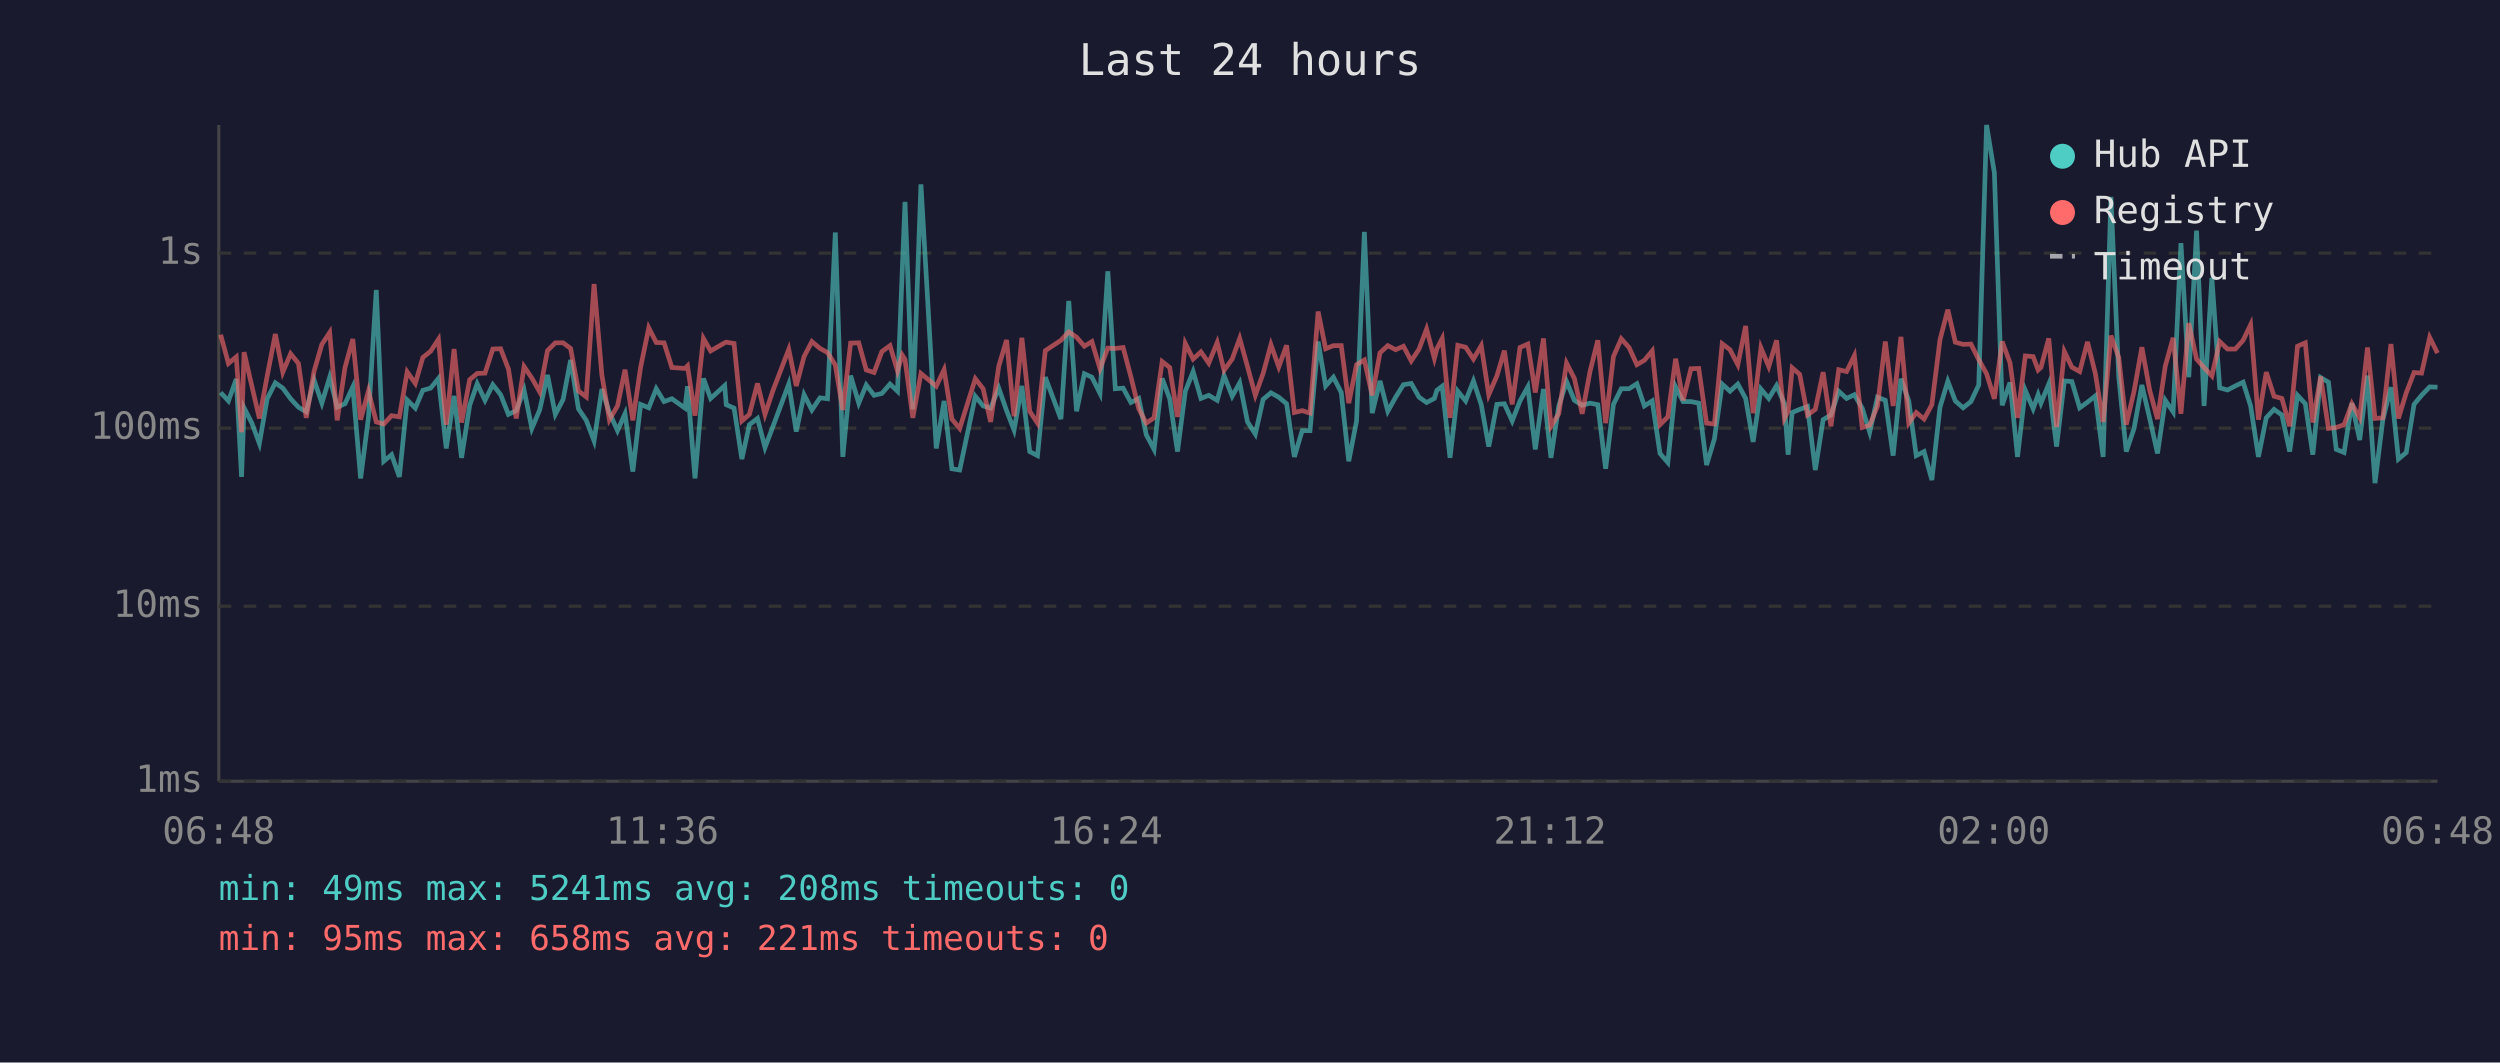
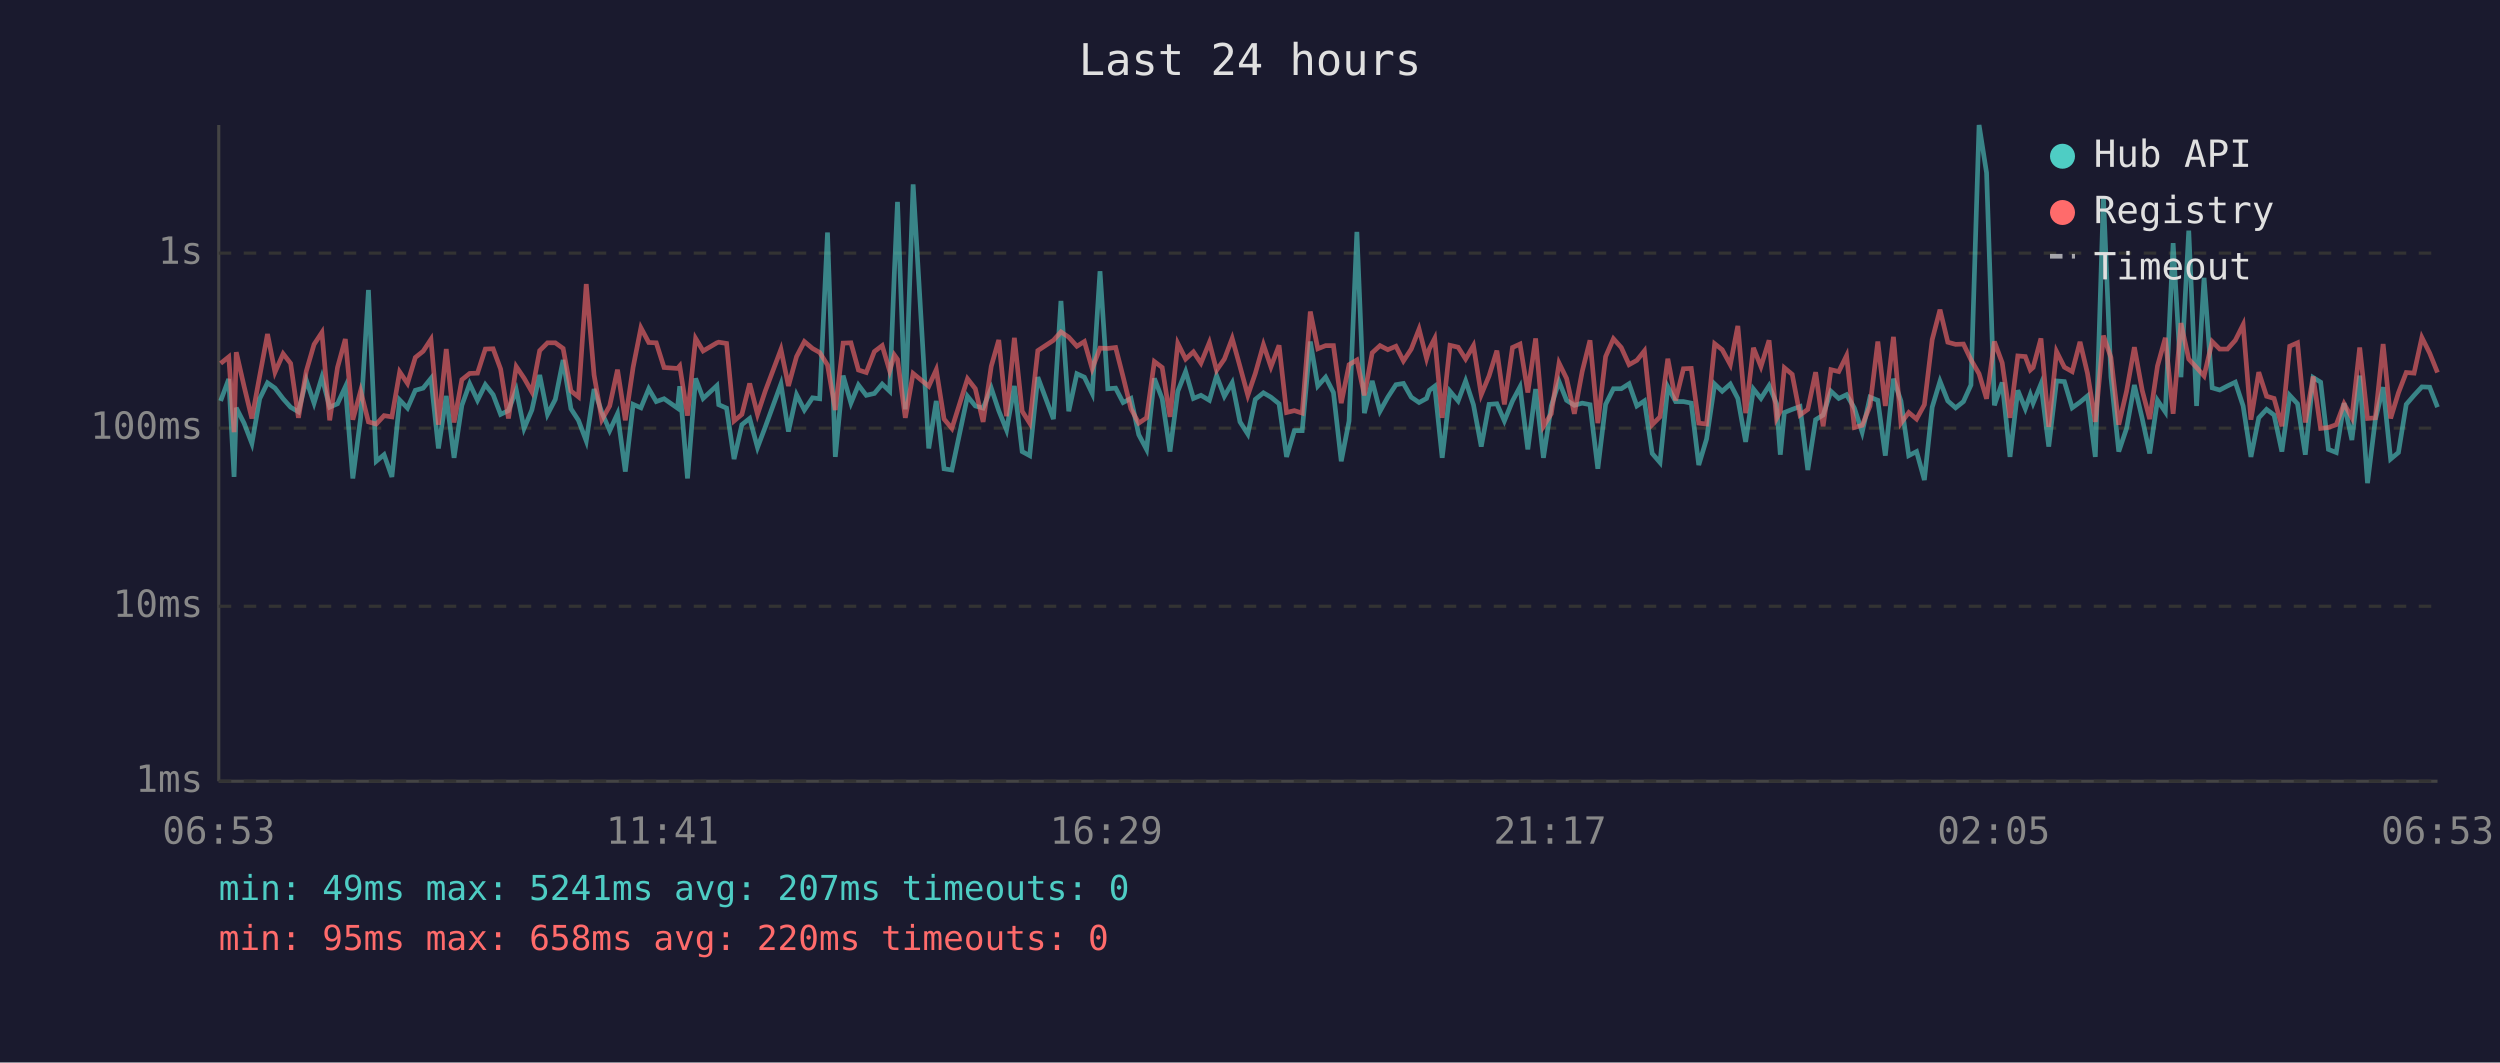
<svg xmlns="http://www.w3.org/2000/svg" viewBox="0 0 800 340" font-family="monospace" font-size="12">
  <rect width="800" height="340" fill="#1a1a2e" />
  <text x="400" y="24" fill="#e0e0e0" font-size="14" text-anchor="middle">Last 24 hours</text>
  <line x1="70" y1="40" x2="70" y2="250" stroke="#444" stroke-width="1" />
  <line x1="70" y1="250" x2="780" y2="250" stroke="#444" stroke-width="1" />
  <line x1="70" y1="250" x2="780" y2="250" stroke="#333" stroke-width="1" stroke-dasharray="4" />
  <text x="65" y="250" fill="#888" text-anchor="end" dominant-baseline="middle">1ms</text>
  <line x1="70" y1="194" x2="780" y2="194" stroke="#333" stroke-width="1" stroke-dasharray="4" />
  <text x="65" y="194" fill="#888" text-anchor="end" dominant-baseline="middle">10ms</text>
  <line x1="70" y1="137" x2="780" y2="137" stroke="#333" stroke-width="1" stroke-dasharray="4" />
  <text x="65" y="137" fill="#888" text-anchor="end" dominant-baseline="middle">100ms</text>
  <line x1="70" y1="81" x2="780" y2="81" stroke="#333" stroke-width="1" stroke-dasharray="4" />
  <text x="65" y="81" fill="#888" text-anchor="end" dominant-baseline="middle">1s</text>
-   <text x="70" y="270" fill="#888" text-anchor="middle">06:48</text>
-   <text x="212" y="270" fill="#888" text-anchor="middle">11:36</text>
-   <text x="354" y="270" fill="#888" text-anchor="middle">16:24</text>
-   <text x="496" y="270" fill="#888" text-anchor="middle">21:12</text>
-   <text x="638" y="270" fill="#888" text-anchor="middle">02:00</text>
-   <text x="780" y="270" fill="#888" text-anchor="middle">06:48</text>
-   <polyline points="70.6,125.6 73.1,128.3 75.6,121.3 77.3,152.6 78.1,130.5 80.6,135.4 83.0,141.9 85.5,127.6 88.1,122.5 90.5,124.2 93.0,127.6 95.5,130.3 98.0,131.8 100.5,121.6 103.0,129.0 105.5,120.7 107.9,130.3 110.4,129.2 112.9,123.8 115.4,153.1 117.9,133.7 120.4,92.8 122.8,147.6 125.3,145.5 127.8,152.6 130.3,128.0 132.9,130.6 135.3,124.9 137.8,124.2 140.3,121.1 142.8,143.5 145.3,126.7 147.7,146.5 150.3,129.7 152.7,122.8 155.2,128.1 157.7,123.1 160.2,126.3 162.7,132.6 165.2,131.4 167.7,124.8 170.2,137.1 172.7,131.2 175.2,120.0 177.7,132.6 180.2,127.8 182.6,115.2 185.1,130.8 187.6,134.5 190.1,141.1 192.6,124.5 195.0,132.0 197.6,137.8 200.0,132.4 202.5,150.9 205.0,129.4 207.6,130.5 210.0,124.4 212.5,128.5 215.0,127.6 219.2,130.6 220.0,123.6 222.4,153.1 225.1,121.1 227.4,127.5 231.9,123.4 232.4,129.5 234.9,130.6 237.4,146.9 239.8,135.9 242.4,133.9 244.8,143.2 247.3,136.6 252.4,122.9 254.8,138.1 257.3,126.3 259.8,131.2 262.4,127.3 264.8,127.6 267.3,74.4 269.7,146.2 272.2,120.2 274.8,129.0 277.2,123.2 279.7,126.5 282.2,125.9 284.8,122.9 287.2,125.2 288.7,87.1 289.6,64.6 292.1,131.0 294.7,59.0 299.6,143.5 302.1,128.3 304.6,150.0 307.1,150.4 312.1,126.8 314.6,129.9 317.0,130.6 319.6,124.2 322.1,131.4 324.5,137.6 327.0,123.5 329.5,144.5 332.0,145.8 334.5,120.7 339.5,134.1 342.0,96.3 344.5,131.6 347.0,119.6 349.4,120.7 352.0,125.9 354.5,86.8 356.9,124.4 359.4,124.2 361.9,128.8 364.4,127.5 366.8,139.1 369.3,143.8 371.9,121.1 374.3,127.6 376.8,144.5 379.3,125.2 381.8,118.9 384.3,127.5 386.8,126.5 389.5,128.1 391.7,120.2 394.3,126.8 396.7,122.5 399.2,135.0 401.7,138.9 404.2,127.8 406.7,125.7 409.2,127.1 411.7,129.2 414.2,146.2 416.7,137.8 419.2,137.8 421.8,109.3 424.2,123.5 426.7,120.7 429.2,125.6 431.6,147.6 434.1,134.7 436.6,74.2 439.1,132.2 441.6,121.9 444.1,131.6 446.6,127.1 449.1,123.1 451.6,122.7 454.1,127.1 456.5,128.8 459.0,127.5 459.8,124.9 461.5,123.6 464.0,146.5 466.5,125.2 469.0,128.3 471.5,121.9 474.0,129.5 476.4,142.9 479.0,129.4 481.4,129.2 483.9,134.7 486.4,128.3 488.9,123.8 491.3,143.8 493.9,124.5 496.3,146.5 498.8,129.9 501.3,122.1 503.8,128.1 506.3,129.7 508.8,129.0 511.3,129.5 513.8,150.0 516.3,129.4 518.8,124.4 521.3,124.4 523.8,122.8 526.2,129.9 528.7,128.3 531.2,145.1 533.7,148.0 536.2,123.8 538.6,128.5 541.1,128.5 543.6,129.0 546.1,148.8 548.6,140.5 551.1,122.9 553.6,125.2 556.1,122.9 558.6,127.5 561.0,141.4 563.5,124.5 566.0,127.5 568.5,123.4 571.0,129.2 572.2,145.5 573.5,132.0 575.9,131.0 578.4,130.1 580.9,150.4 583.4,134.3 585.9,132.8 588.4,125.2 590.9,127.5 593.4,126.3 595.9,130.6 598.3,138.3 600.8,127.1 603.3,128.1 605.8,145.8 608.3,121.2 610.8,128.3 613.2,145.8 615.7,144.5 618.2,153.6 620.8,130.3 623.3,122.0 625.7,128.3 628.2,130.5 630.7,128.5 633.2,123.2 635.7,40.0 638.2,55.3 640.7,129.7 643.2,122.4 645.6,146.2 648.1,124.9 650.6,130.8 652.2,126.3 653.1,129.0 655.6,122.9 658.1,142.9 660.6,121.9 663.0,122.1 665.5,130.5 668.0,128.7 670.5,126.7 673.0,146.2 675.5,63.0 678.0,120.6 680.4,144.5 682.9,137.1 685.4,123.2 687.9,133.9 690.4,145.1 692.9,128.1 695.4,131.8 697.9,77.8 700.4,120.7 702.9,73.8 705.3,129.9 707.8,88.9 710.3,124.1 712.8,124.8 715.3,123.5 717.8,122.3 720.2,129.9 722.7,146.2 725.2,133.7 727.7,131.0 730.2,132.8 732.7,144.5 735.2,126.5 737.7,129.2 740.1,145.5 742.6,120.8 745.1,122.3 747.6,143.8 750.1,144.8 752.6,129.0 755.1,140.8 757.6,120.2 760.0,154.6 762.5,134.3 765.1,123.9 767.5,146.9 770.0,144.8 772.5,129.4 774.9,126.5 777.5,123.8 780.0,123.9" fill="none" stroke="#4ecdc4" stroke-width="1.5" opacity="0.6" />
-   <polyline points="70.6,107.1 73.1,116.3 75.6,114.2 77.3,138.3 78.1,112.7 80.6,123.6 83.0,133.9 85.5,120.3 88.1,106.9 90.5,119.1 93.0,113.2 95.5,116.3 98.0,133.7 100.5,118.8 103.0,110.2 105.5,106.4 107.9,134.5 110.4,117.6 112.9,108.5 115.4,134.3 117.9,125.1 120.4,135.0 122.8,135.7 125.3,133.0 127.8,133.4 130.3,119.0 132.9,122.7 135.3,114.4 137.8,112.4 140.3,108.6 142.8,135.9 145.3,111.7 147.7,135.2 150.3,121.5 152.7,119.5 155.2,119.4 157.7,111.7 160.2,111.6 162.7,118.1 165.2,133.9 167.7,117.3 170.2,121.0 172.7,125.4 175.2,112.2 177.7,109.7 180.2,109.7 182.6,111.5 185.1,125.1 187.6,127.0 190.1,90.9 192.6,120.0 195.0,134.3 197.6,129.9 200.0,118.3 202.5,134.5 205.0,117.5 207.6,104.9 210.0,109.6 212.5,109.7 215.0,117.6 219.2,117.9 220.0,117.1 222.4,133.0 225.1,108.3 227.4,112.3 231.9,109.7 232.4,109.5 234.9,109.9 237.4,134.7 239.8,132.6 242.4,122.7 244.8,132.6 247.3,125.1 252.4,111.8 254.8,123.5 257.3,114.1 259.8,109.3 262.4,111.5 264.8,112.8 267.3,116.8 269.7,131.2 272.2,109.8 274.8,109.7 277.2,118.4 279.7,119.2 282.2,112.5 284.8,110.6 287.2,118.7 288.7,113.6 289.6,115.0 292.1,133.7 294.7,119.5 299.6,123.6 302.1,118.3 304.6,134.1 307.1,137.1 312.1,121.2 314.6,124.4 317.0,135.0 319.6,117.2 322.1,108.8 324.5,133.2 327.0,108.1 329.5,131.6 332.0,135.4 334.5,112.2 339.5,108.9 342.0,106.2 344.5,107.9 347.0,110.8 349.4,109.3 352.0,118.0 354.5,111.4 356.9,111.5 359.4,111.2 361.9,120.6 364.4,130.8 366.8,135.4 369.3,133.7 371.9,115.7 374.3,117.6 376.8,133.4 379.3,109.9 381.8,114.9 384.3,112.6 386.8,116.2 389.5,109.6 391.7,118.5 394.3,114.9 396.7,108.3 399.2,117.3 401.7,126.5 404.2,119.5 406.7,110.3 409.2,117.4 411.7,110.5 414.2,132.0 416.7,131.4 419.2,132.2 421.8,99.7 424.2,111.6 426.7,110.6 429.2,110.6 431.6,129.0 434.1,116.7 436.6,115.2 439.1,126.5 441.6,112.9 444.1,110.6 446.6,111.9 449.1,110.8 451.6,115.5 454.1,111.7 456.5,105.3 459.0,114.7 459.8,111.6 461.5,108.3 464.0,133.7 466.5,110.5 469.0,111.1 471.5,114.9 474.0,110.6 476.4,126.3 479.0,120.3 481.4,112.2 483.9,129.4 486.4,111.2 488.9,110.1 491.3,125.6 493.9,108.3 496.3,136.4 498.8,132.4 501.3,116.2 503.8,121.1 506.3,132.4 508.8,118.9 511.3,108.9 513.8,135.4 516.3,114.1 518.8,108.4 521.3,111.2 523.8,116.7 526.2,115.3 528.7,112.3 531.2,135.9 533.7,133.4 536.2,114.8 538.6,128.1 541.1,118.0 543.6,117.9 546.1,135.4 548.6,135.7 551.1,110.0 553.6,111.9 556.1,116.7 558.6,104.3 561.0,132.2 563.5,111.3 566.0,117.3 568.5,108.9 571.0,133.9 572.2,131.6 573.5,117.7 575.9,119.8 578.4,132.8 580.9,131.0 583.4,119.1 585.9,136.4 588.4,118.3 590.9,118.9 593.4,113.8 595.9,136.8 598.3,136.1 600.8,129.9 603.3,109.3 605.8,129.9 608.3,107.8 610.8,135.4 613.2,132.0 615.7,134.1 618.2,129.5 620.8,108.7 623.3,99.1 625.7,109.5 628.2,110.2 630.7,110.1 633.2,115.1 635.7,119.6 638.2,127.6 640.7,109.3 643.2,116.1 645.6,133.7 648.1,113.9 650.6,114.1 652.2,118.4 653.1,117.6 655.6,108.3 658.1,136.6 660.6,112.5 663.0,117.5 665.5,118.9 668.0,109.4 670.5,119.5 673.0,135.0 675.5,107.4 678.0,114.4 680.4,135.9 682.9,125.2 685.4,111.1 687.9,124.9 690.4,134.1 692.9,117.1 695.4,108.1 697.9,132.4 700.4,103.4 702.9,114.9 705.3,117.6 707.8,120.3 710.3,109.3 712.8,111.7 715.3,111.7 717.8,108.9 720.2,103.9 722.7,134.3 725.2,119.1 727.7,126.8 730.2,127.5 732.7,136.4 735.2,110.8 737.7,109.7 740.1,135.2 742.6,120.5 745.1,137.1 747.6,136.8 750.1,135.9 752.6,129.2 755.1,133.7 757.6,111.2 760.0,133.9 762.5,133.7 765.1,110.1 767.5,133.9 770.0,125.7 772.5,119.2 774.9,119.4 777.5,108.0 780.0,113.0" fill="none" stroke="#ff6b6b" stroke-width="1.5" opacity="0.6" />
+   <text x="70" y="270" fill="#888" text-anchor="middle">06:53</text>
+   <text x="212" y="270" fill="#888" text-anchor="middle">11:41</text>
+   <text x="354" y="270" fill="#888" text-anchor="middle">16:29</text>
+   <text x="496" y="270" fill="#888" text-anchor="middle">21:17</text>
+   <text x="638" y="270" fill="#888" text-anchor="middle">02:05</text>
+   <text x="780" y="270" fill="#888" text-anchor="middle">06:53</text>
+   <polyline points="70.6,128.3 73.2,121.3 74.9,152.6 75.6,130.5 78.1,135.4 80.6,141.9 83.1,127.6 85.6,122.5 88.0,124.2 90.6,127.6 93.0,130.3 95.5,131.8 98.0,121.6 100.5,129.0 103.0,120.7 105.5,130.3 108.0,129.2 110.5,123.8 112.9,153.1 115.4,133.7 117.9,92.8 120.4,147.6 122.9,145.5 125.4,152.6 127.9,128.0 130.4,130.6 132.9,124.9 135.4,124.2 137.9,121.1 140.3,143.5 142.8,126.7 145.3,146.5 147.8,129.7 150.3,122.8 152.8,128.1 155.3,123.1 157.8,126.3 160.2,132.6 162.7,131.4 165.2,124.8 167.7,137.1 170.2,131.2 172.7,120.0 175.2,132.6 177.7,127.8 180.2,115.2 182.7,130.8 185.1,134.5 187.6,141.1 190.1,124.5 192.6,132.0 195.1,137.8 197.6,132.4 200.1,150.9 202.6,129.4 205.1,130.5 207.6,124.4 210.0,128.5 212.5,127.6 216.8,130.6 217.5,123.6 220.0,153.1 222.6,121.1 225.0,127.5 229.4,123.4 230.0,129.5 232.5,130.6 234.9,146.9 237.4,135.9 239.9,133.9 242.4,143.2 244.9,136.6 249.9,122.9 252.3,138.1 254.9,126.3 257.4,131.2 260.0,127.3 262.3,127.6 264.8,74.4 267.3,146.2 269.8,120.2 272.3,129.0 274.7,123.2 277.2,126.5 279.8,125.9 282.3,122.9 284.7,125.2 286.2,87.1 287.2,64.6 289.7,131.0 292.2,59.0 297.2,143.5 299.6,128.3 302.1,150.0 304.6,150.4 309.6,126.8 312.1,129.9 314.6,130.6 317.2,124.2 319.6,131.4 322.1,137.6 324.6,123.5 327.1,144.5 329.5,145.8 332.1,120.7 337.1,134.1 339.5,96.3 342.0,131.6 344.6,119.6 347.0,120.7 349.5,125.9 352.0,86.8 354.5,124.4 357.0,124.2 359.4,128.8 361.9,127.5 364.4,139.1 366.9,143.8 369.4,121.1 371.9,127.6 374.4,144.5 376.9,125.2 379.4,118.9 381.9,127.5 384.3,126.5 387.0,128.1 389.3,120.2 391.8,126.8 394.3,122.5 396.8,135.0 399.3,138.9 401.7,127.8 404.3,125.7 406.7,127.1 409.3,129.2 411.7,146.2 414.2,137.8 416.7,137.8 419.3,109.3 421.7,123.5 424.2,120.7 426.7,125.6 429.2,147.6 431.7,134.7 434.2,74.2 436.6,132.2 439.1,121.9 441.6,131.6 444.1,127.1 446.7,123.1 449.1,122.7 451.6,127.1 454.1,128.8 456.5,127.5 457.4,124.9 459.1,123.6 461.5,146.5 464.0,125.2 466.6,128.3 469.0,121.9 471.5,129.5 474.0,142.9 476.5,129.4 479.0,129.2 481.4,134.7 484.0,128.3 486.4,123.8 488.9,143.8 491.4,124.5 493.9,146.5 496.4,129.9 498.9,122.1 501.3,128.1 503.8,129.7 506.3,129.0 508.8,129.5 511.3,150.0 513.8,129.4 516.3,124.4 518.8,124.4 521.3,122.8 523.8,129.9 526.2,128.3 528.7,145.1 531.2,148.0 533.7,123.8 536.2,128.5 538.7,128.5 541.2,129.0 543.6,148.8 546.1,140.5 548.7,122.9 551.1,125.2 553.7,122.9 556.1,127.5 558.6,141.4 561.1,124.5 563.5,127.5 566.1,123.4 568.5,129.2 569.7,145.5 571.0,132.0 573.5,131.0 576.0,130.1 578.5,150.4 581.0,134.3 583.4,132.8 585.9,125.2 588.4,127.5 590.9,126.3 593.4,130.6 595.9,138.3 598.4,127.1 600.9,128.1 603.3,145.8 605.9,121.2 608.3,128.3 610.8,145.8 613.3,144.5 615.8,153.6 618.3,130.3 620.8,122.0 623.3,128.3 625.8,130.5 628.3,128.5 630.7,123.2 633.3,40.0 635.7,55.3 638.2,129.7 640.7,122.4 643.2,146.2 645.7,124.9 648.1,130.8 649.7,126.3 650.6,129.0 653.1,122.9 655.6,142.9 658.1,121.9 660.6,122.1 663.1,130.5 665.6,128.7 668.0,126.7 670.5,146.2 673.1,63.0 675.5,120.6 678.0,144.5 680.5,137.1 683.0,123.2 685.5,133.9 687.9,145.1 690.4,128.1 692.9,131.8 695.4,77.8 697.9,120.7 700.4,73.8 702.9,129.9 705.3,88.9 707.9,124.1 710.3,124.8 712.8,123.5 715.3,122.3 717.8,129.9 720.3,146.2 722.8,133.7 725.3,131.0 727.7,132.8 730.2,144.5 732.7,126.5 735.2,129.2 737.7,145.5 740.2,120.8 742.6,122.3 745.1,143.8 747.6,144.8 750.1,129.0 752.6,140.8 755.1,120.2 757.6,154.6 760.1,134.3 762.6,123.9 765.0,146.9 767.5,144.8 770.0,129.4 772.5,126.5 775.0,123.8 777.5,123.9 780.0,130.3" fill="none" stroke="#4ecdc4" stroke-width="1.5" opacity="0.6" />
+   <polyline points="70.6,116.3 73.2,114.2 74.9,138.3 75.6,112.7 78.1,123.6 80.6,133.9 83.1,120.3 85.6,106.9 88.0,119.1 90.6,113.2 93.0,116.3 95.5,133.7 98.0,118.8 100.5,110.2 103.0,106.4 105.5,134.5 108.0,117.6 110.5,108.5 112.9,134.3 115.4,125.1 117.9,135.0 120.4,135.7 122.9,133.0 125.4,133.4 127.9,119.0 130.4,122.7 132.9,114.4 135.4,112.4 137.9,108.6 140.3,135.9 142.8,111.7 145.3,135.2 147.8,121.5 150.3,119.5 152.8,119.4 155.3,111.7 157.8,111.6 160.2,118.1 162.7,133.9 165.2,117.3 167.7,121.0 170.2,125.4 172.7,112.2 175.2,109.7 177.7,109.7 180.2,111.5 182.7,125.1 185.1,127.0 187.6,90.9 190.1,120.0 192.6,134.3 195.1,129.9 197.6,118.3 200.1,134.5 202.6,117.5 205.1,104.9 207.6,109.6 210.0,109.7 212.5,117.6 216.8,117.9 217.5,117.1 220.0,133.0 222.6,108.3 225.0,112.3 229.4,109.7 230.0,109.5 232.5,109.9 234.9,134.7 237.4,132.6 239.9,122.7 242.4,132.6 244.9,125.1 249.9,111.8 252.3,123.5 254.9,114.1 257.4,109.3 260.0,111.5 262.3,112.8 264.8,116.8 267.3,131.2 269.8,109.8 272.3,109.7 274.7,118.4 277.2,119.2 279.8,112.5 282.3,110.6 284.7,118.7 286.2,113.6 287.2,115.0 289.7,133.7 292.2,119.5 297.2,123.6 299.6,118.3 302.1,134.1 304.6,137.1 309.6,121.2 312.1,124.4 314.6,135.0 317.2,117.2 319.6,108.8 322.1,133.2 324.6,108.1 327.1,131.6 329.5,135.4 332.1,112.2 337.1,108.9 339.5,106.2 342.0,107.9 344.6,110.8 347.0,109.3 349.5,118.0 352.0,111.4 354.5,111.5 357.0,111.2 359.4,120.6 361.9,130.8 364.4,135.4 366.9,133.7 369.4,115.7 371.9,117.6 374.4,133.4 376.9,109.9 379.4,114.9 381.9,112.6 384.3,116.2 387.0,109.6 389.3,118.5 391.8,114.9 394.3,108.3 396.8,117.3 399.3,126.5 401.7,119.5 404.3,110.3 406.7,117.4 409.3,110.5 411.7,132.0 414.2,131.4 416.7,132.2 419.3,99.7 421.7,111.6 424.2,110.6 426.7,110.6 429.2,129.0 431.7,116.7 434.2,115.2 436.6,126.5 439.1,112.9 441.6,110.6 444.1,111.9 446.7,110.8 449.1,115.5 451.6,111.7 454.1,105.3 456.5,114.7 457.4,111.6 459.1,108.3 461.5,133.7 464.0,110.5 466.6,111.1 469.0,114.9 471.5,110.6 474.0,126.3 476.5,120.3 479.0,112.2 481.4,129.4 484.0,111.2 486.4,110.1 488.9,125.6 491.4,108.3 493.9,136.4 496.4,132.4 498.9,116.2 501.3,121.1 503.8,132.4 506.3,118.9 508.8,108.9 511.3,135.4 513.8,114.1 516.3,108.4 518.8,111.2 521.3,116.7 523.8,115.3 526.2,112.3 528.7,135.9 531.2,133.4 533.7,114.8 536.2,128.1 538.7,118.0 541.2,117.9 543.6,135.4 546.1,135.7 548.7,110.0 551.1,111.9 553.7,116.7 556.1,104.3 558.6,132.2 561.1,111.3 563.5,117.3 566.1,108.9 568.5,133.9 569.7,131.6 571.0,117.7 573.5,119.8 576.0,132.8 578.5,131.0 581.0,119.1 583.4,136.4 585.9,118.3 588.4,118.9 590.9,113.8 593.4,136.8 595.9,136.1 598.4,129.9 600.9,109.3 603.3,129.9 605.9,107.8 608.3,135.4 610.8,132.0 613.3,134.1 615.8,129.5 618.3,108.7 620.8,99.1 623.3,109.5 625.8,110.2 628.3,110.1 630.7,115.1 633.3,119.6 635.7,127.6 638.2,109.3 640.7,116.1 643.2,133.7 645.7,113.9 648.1,114.1 649.7,118.4 650.6,117.6 653.1,108.3 655.6,136.6 658.1,112.5 660.6,117.5 663.1,118.9 665.6,109.4 668.0,119.5 670.5,135.0 673.1,107.4 675.5,114.4 678.0,135.9 680.5,125.2 683.0,111.1 685.5,124.9 687.9,134.1 690.4,117.1 692.9,108.1 695.4,132.4 697.9,103.4 700.4,114.9 702.9,117.6 705.3,120.3 707.9,109.3 710.3,111.7 712.8,111.7 715.3,108.9 717.8,103.9 720.3,134.3 722.8,119.1 725.3,126.8 727.7,127.5 730.2,136.4 732.7,110.8 735.2,109.7 737.7,135.2 740.2,120.5 742.6,137.1 745.1,136.8 747.6,135.9 750.1,129.2 752.6,133.7 755.1,111.2 757.6,133.9 760.1,133.7 762.6,110.1 765.0,133.9 767.5,125.7 770.0,119.2 772.5,119.4 775.0,108.0 777.5,113.0 780.0,119.2" fill="none" stroke="#ff6b6b" stroke-width="1.5" opacity="0.6" />
  <circle cx="660" cy="50" r="4" fill="#4ecdc4" />
  <text x="670" y="50" fill="#e0e0e0" dominant-baseline="middle">Hub API</text>
  <circle cx="660" cy="68" r="4" fill="#ff6b6b" />
  <text x="670" y="68" fill="#e0e0e0" dominant-baseline="middle">Registry</text>
  <line x1="656" y1="82" x2="664" y2="82" stroke="#e0e0e0" stroke-width="1.5" stroke-dasharray="4,3" opacity="0.7" />
  <text x="670" y="86" fill="#e0e0e0" dominant-baseline="middle">Timeout</text>
-   <text x="70" y="288" fill="#4ecdc4" font-size="11">min: 49ms  max: 5241ms  avg: 208ms  timeouts: 0</text>
-   <text x="70" y="304" fill="#ff6b6b" font-size="11">min: 95ms  max: 658ms  avg: 221ms  timeouts: 0</text>
+   <text x="70" y="288" fill="#4ecdc4" font-size="11">min: 49ms  max: 5241ms  avg: 207ms  timeouts: 0</text>
+   <text x="70" y="304" fill="#ff6b6b" font-size="11">min: 95ms  max: 658ms  avg: 220ms  timeouts: 0</text>
</svg>
